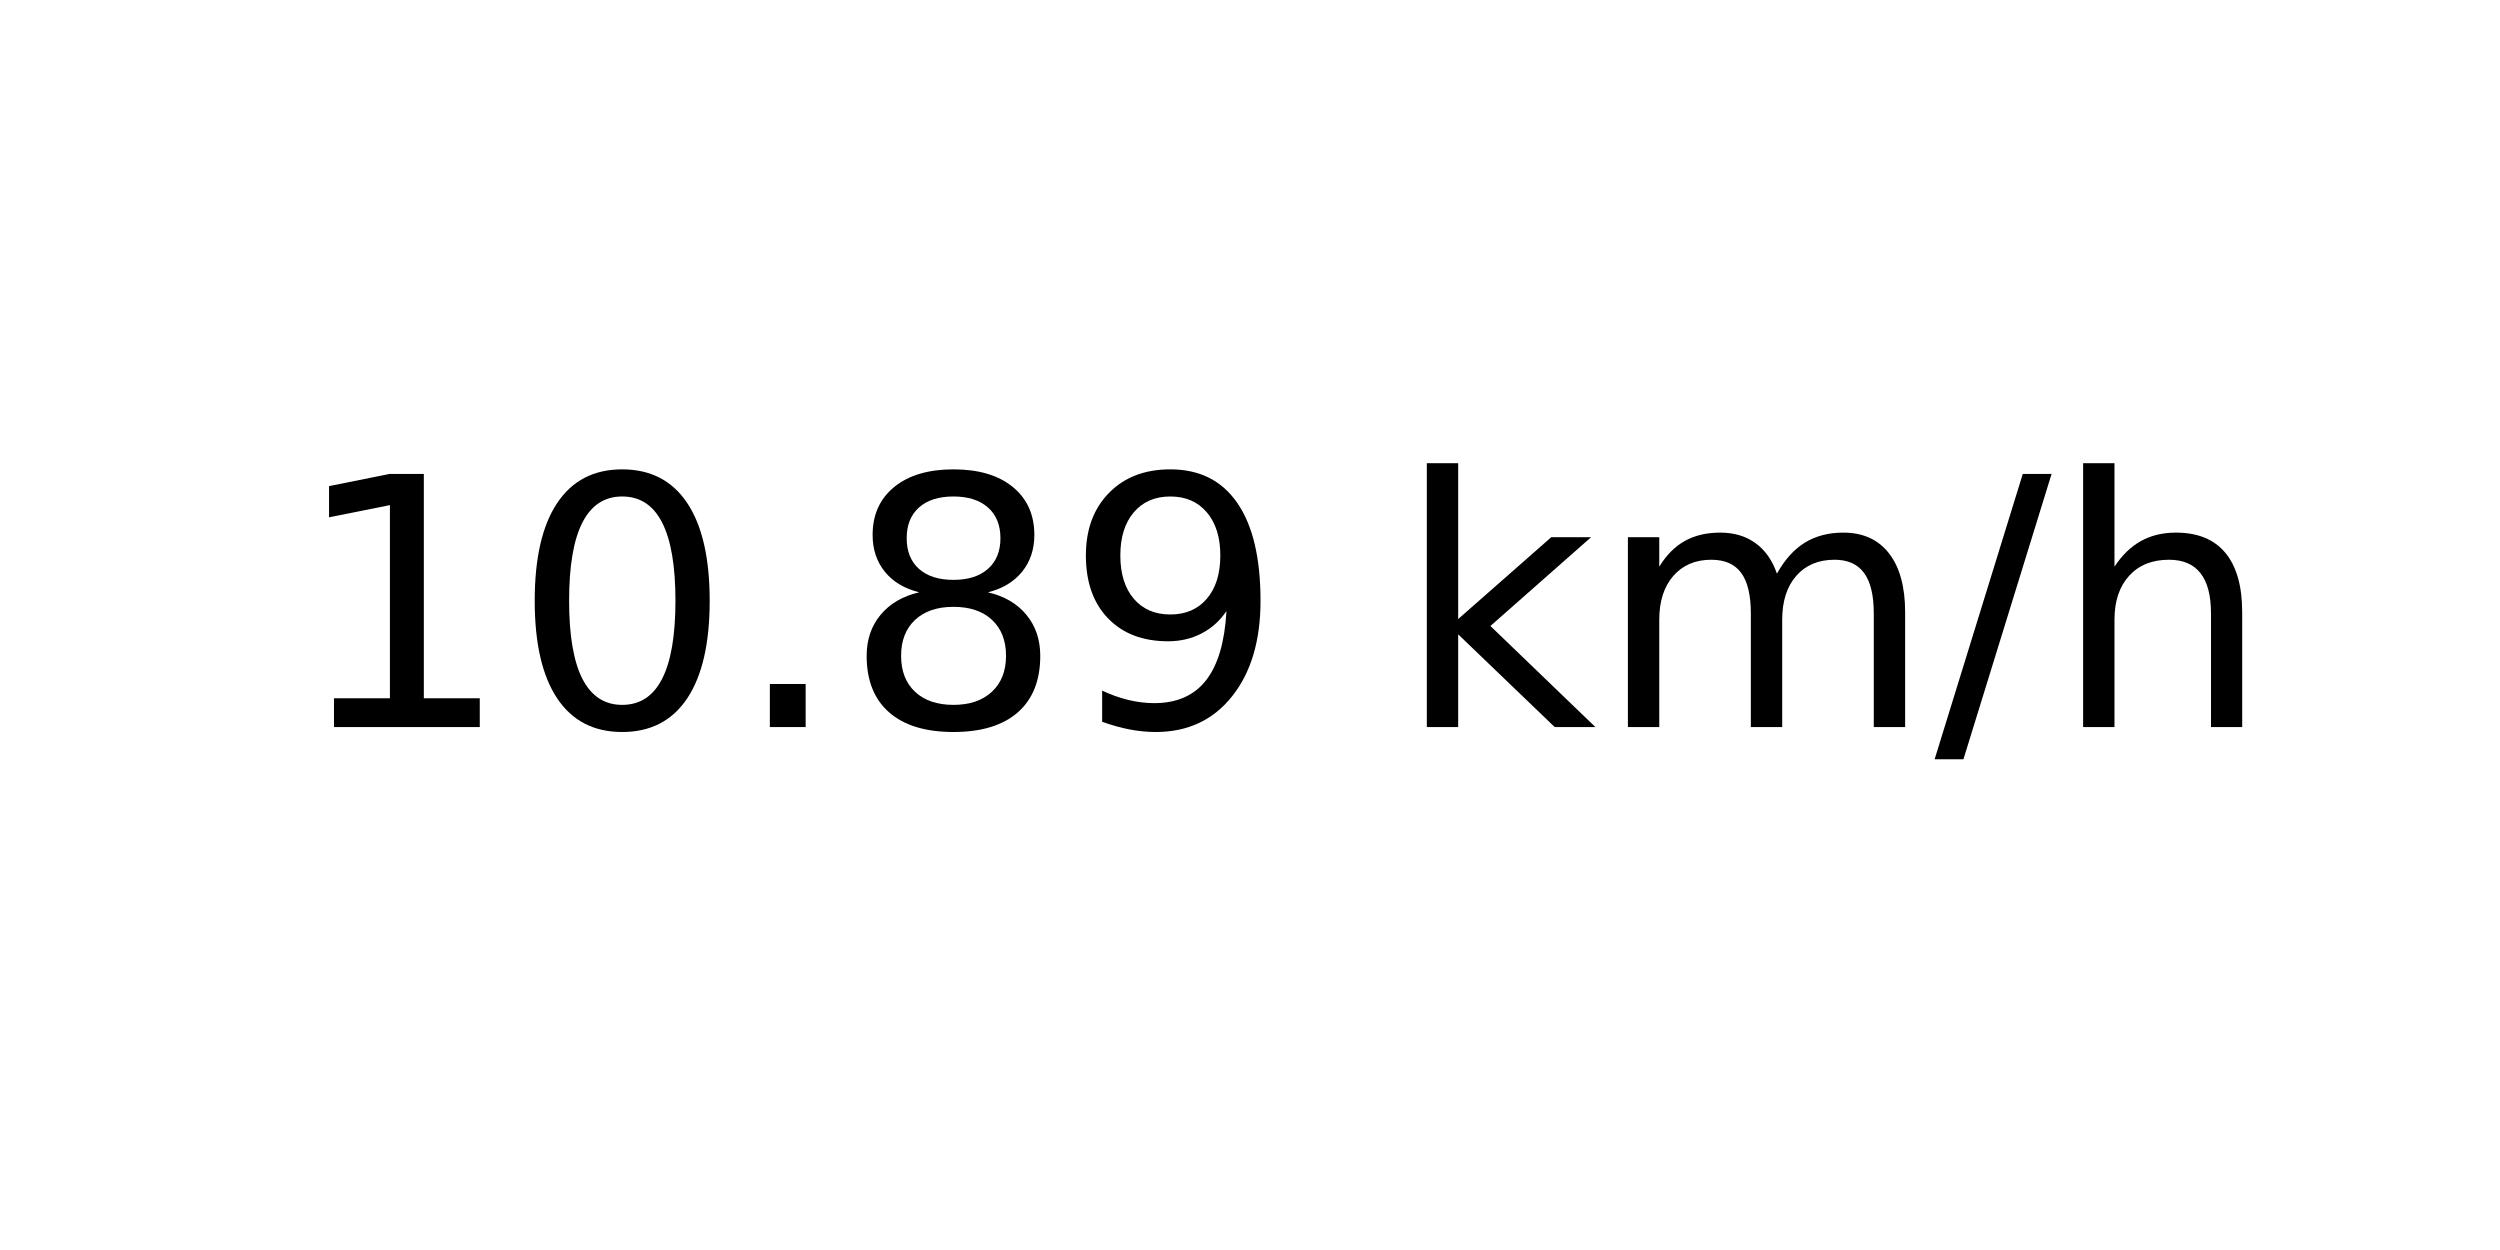
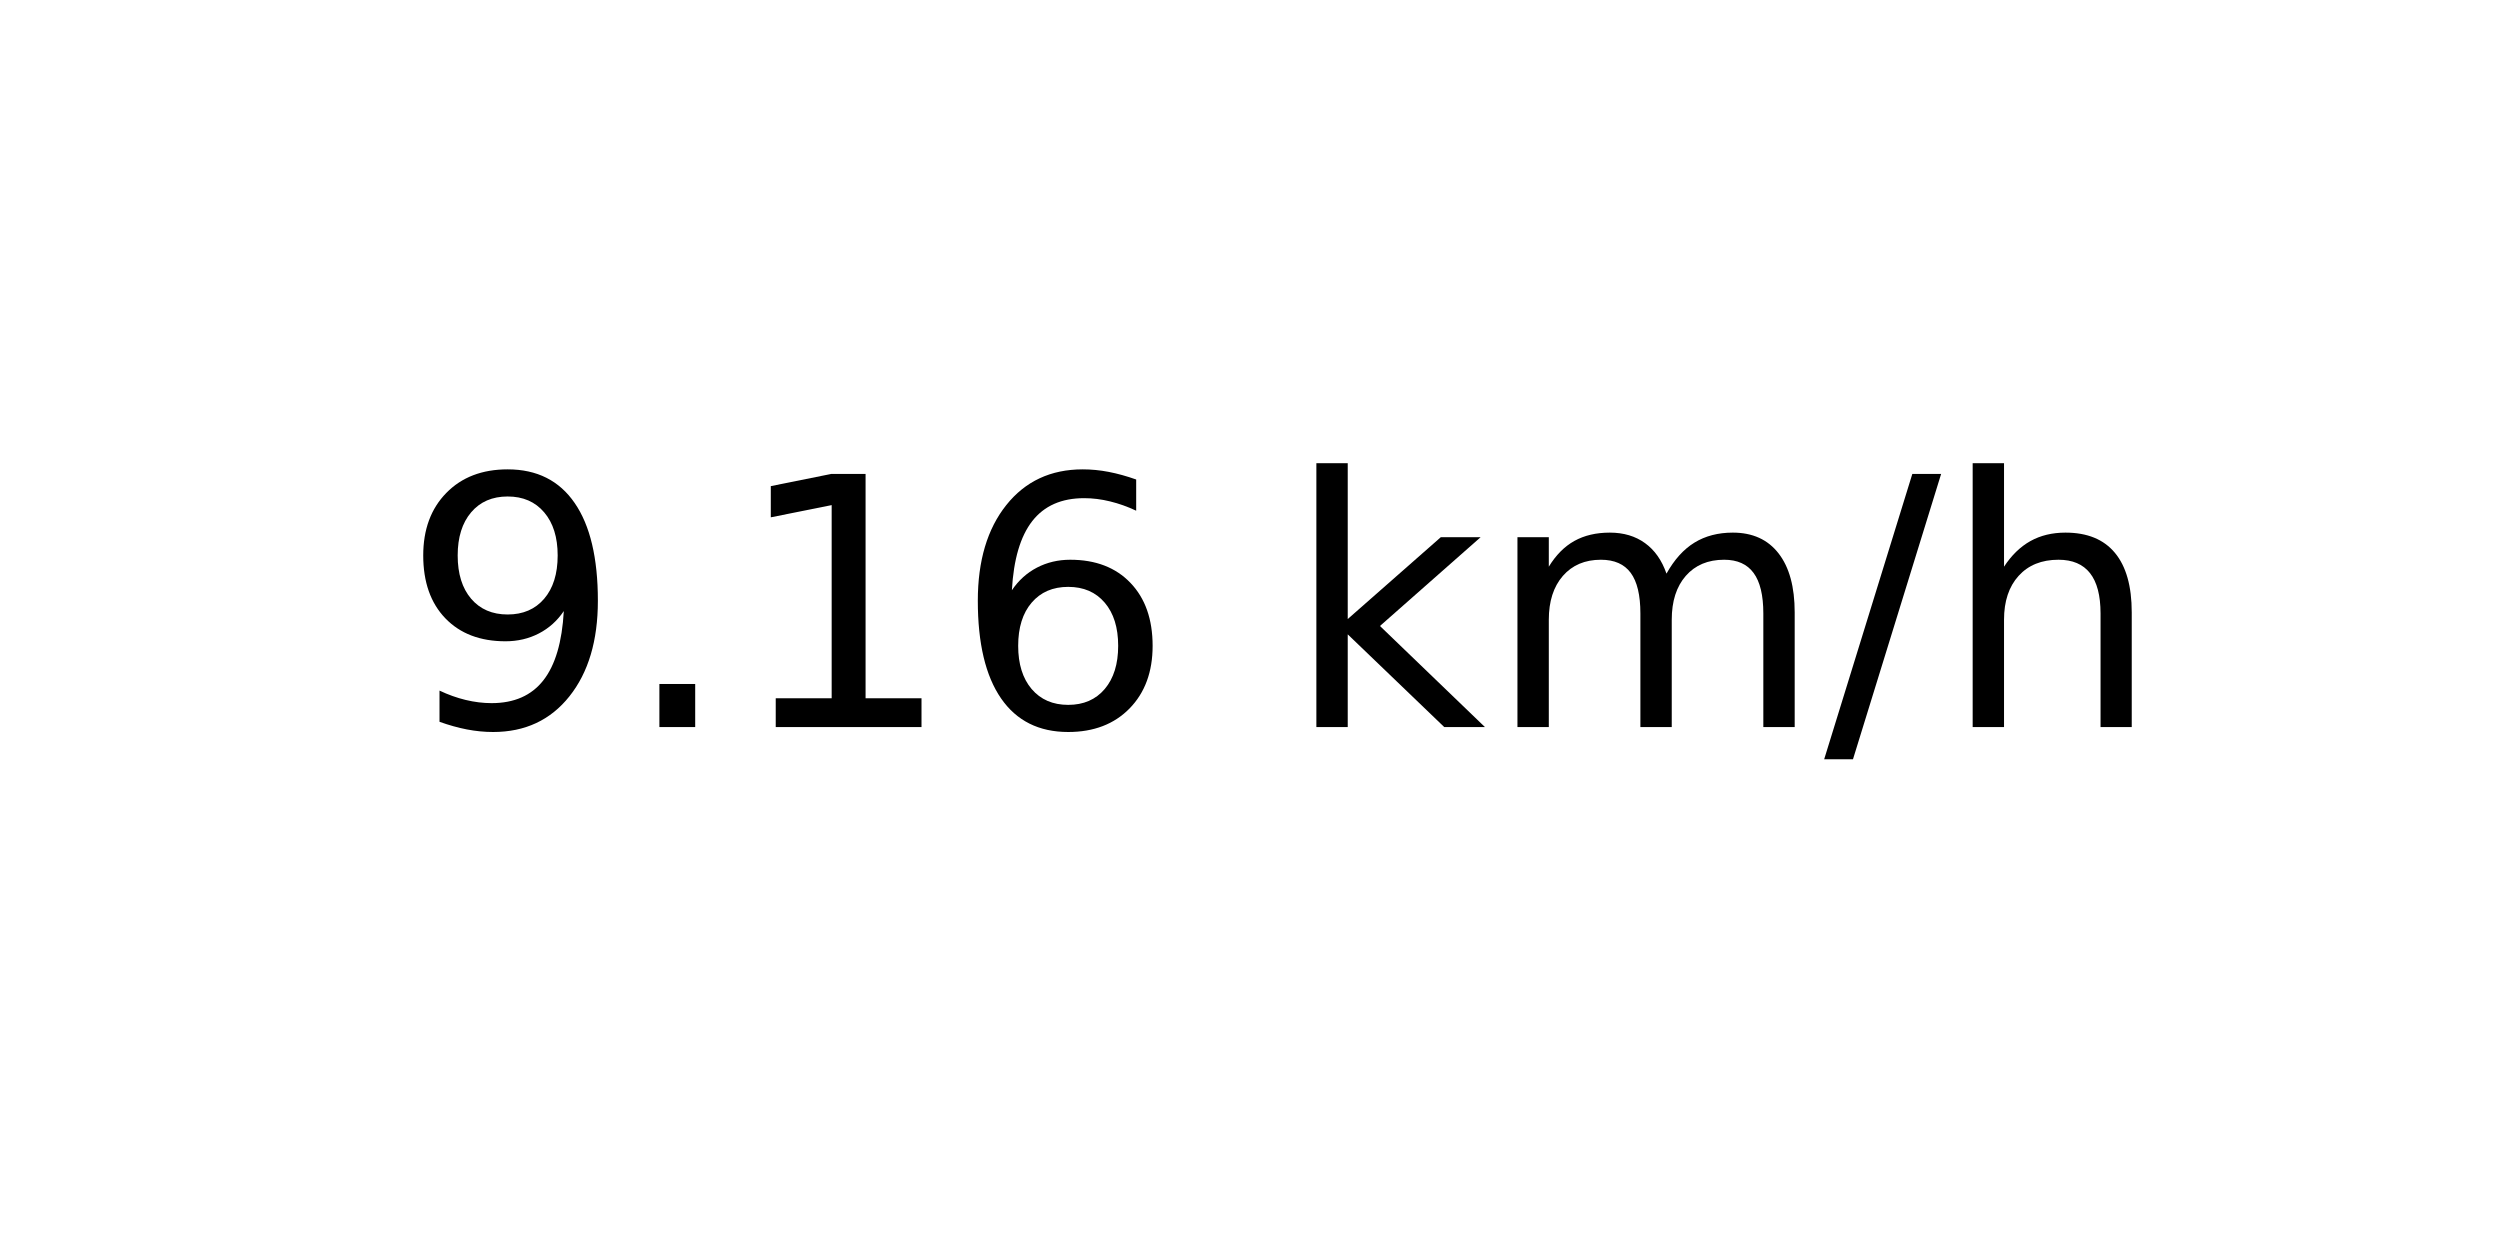
<svg xmlns="http://www.w3.org/2000/svg" xmlns:xlink="http://www.w3.org/1999/xlink" width="72pt" height="36pt" viewBox="0 0 72 36" version="1.1">
  <defs>
    <style type="text/css">*{stroke-linejoin: round; stroke-linecap: butt}</style>
  </defs>
  <g id="figure_1">
    <g id="axes_1">
      <g id="text_1">
-         <g transform="translate(8.378125 20.93937) scale(0.1 -0.1)">
+         <g transform="translate(11.55937 20.93937) scale(0.1 -0.1)">
          <defs>
+             <path id="DejaVuSans-39" d="M 703 97  L 703 672  Q 941 559 1184 500  Q 1428 441 1663 441  Q 2288 441 2617 861  Q 2947 1281 2994 2138  Q 2813 1869 2534 1725  Q 2256 1581 1919 1581  Q 1219 1581 811 2004  Q 403 2428 403 3163  Q 403 3881 828 4315  Q 1253 4750 1959 4750  Q 2769 4750 3195 4129  Q 3622 3509 3622 2328  Q 3622 1225 3098 567  Q 2575 -91 1691 -91  Q 1453 -91 1209 -44  Q 966 3 703 97  z M 1959 2075  Q 2384 2075 2632 2365  Q 2881 2656 2881 3163  Q 2881 3666 2632 3958  Q 2384 4250 1959 4250  Q 1534 4250 1286 3958  Q 1038 3666 1038 3163  Q 1038 2656 1286 2365  Q 1534 2075 1959 2075  z " transform="scale(0.015625)" />
+             <path id="DejaVuSans-2e" d="M 684 794  L 1344 794  L 1344 0  L 684 0  L 684 794  z " transform="scale(0.015625)" />
            <path id="DejaVuSans-31" d="M 794 531  L 1825 531  L 1825 4091  L 703 3866  L 703 4441  L 1819 4666  L 2450 4666  L 2450 531  L 3481 531  L 3481 0  L 794 0  L 794 531  z " transform="scale(0.015625)" />
-             <path id="DejaVuSans-30" d="M 2034 4250  Q 1547 4250 1301 3770  Q 1056 3291 1056 2328  Q 1056 1369 1301 889  Q 1547 409 2034 409  Q 2525 409 2770 889  Q 3016 1369 3016 2328  Q 3016 3291 2770 3770  Q 2525 4250 2034 4250  z M 2034 4750  Q 2819 4750 3233 4129  Q 3647 3509 3647 2328  Q 3647 1150 3233 529  Q 2819 -91 2034 -91  Q 1250 -91 836 529  Q 422 1150 422 2328  Q 422 3509 836 4129  Q 1250 4750 2034 4750  z " transform="scale(0.015625)" />
-             <path id="DejaVuSans-2e" d="M 684 794  L 1344 794  L 1344 0  L 684 0  L 684 794  z " transform="scale(0.015625)" />
-             <path id="DejaVuSans-38" d="M 2034 2216  Q 1584 2216 1326 1975  Q 1069 1734 1069 1313  Q 1069 891 1326 650  Q 1584 409 2034 409  Q 2484 409 2743 651  Q 3003 894 3003 1313  Q 3003 1734 2745 1975  Q 2488 2216 2034 2216  z M 1403 2484  Q 997 2584 770 2862  Q 544 3141 544 3541  Q 544 4100 942 4425  Q 1341 4750 2034 4750  Q 2731 4750 3128 4425  Q 3525 4100 3525 3541  Q 3525 3141 3298 2862  Q 3072 2584 2669 2484  Q 3125 2378 3379 2068  Q 3634 1759 3634 1313  Q 3634 634 3220 271  Q 2806 -91 2034 -91  Q 1263 -91 848 271  Q 434 634 434 1313  Q 434 1759 690 2068  Q 947 2378 1403 2484  z M 1172 3481  Q 1172 3119 1398 2916  Q 1625 2713 2034 2713  Q 2441 2713 2670 2916  Q 2900 3119 2900 3481  Q 2900 3844 2670 4047  Q 2441 4250 2034 4250  Q 1625 4250 1398 4047  Q 1172 3844 1172 3481  z " transform="scale(0.015625)" />
-             <path id="DejaVuSans-39" d="M 703 97  L 703 672  Q 941 559 1184 500  Q 1428 441 1663 441  Q 2288 441 2617 861  Q 2947 1281 2994 2138  Q 2813 1869 2534 1725  Q 2256 1581 1919 1581  Q 1219 1581 811 2004  Q 403 2428 403 3163  Q 403 3881 828 4315  Q 1253 4750 1959 4750  Q 2769 4750 3195 4129  Q 3622 3509 3622 2328  Q 3622 1225 3098 567  Q 2575 -91 1691 -91  Q 1453 -91 1209 -44  Q 966 3 703 97  z M 1959 2075  Q 2384 2075 2632 2365  Q 2881 2656 2881 3163  Q 2881 3666 2632 3958  Q 2384 4250 1959 4250  Q 1534 4250 1286 3958  Q 1038 3666 1038 3163  Q 1038 2656 1286 2365  Q 1534 2075 1959 2075  z " transform="scale(0.015625)" />
+             <path id="DejaVuSans-36" d="M 2113 2584  Q 1688 2584 1439 2293  Q 1191 2003 1191 1497  Q 1191 994 1439 701  Q 1688 409 2113 409  Q 2538 409 2786 701  Q 3034 994 3034 1497  Q 3034 2003 2786 2293  Q 2538 2584 2113 2584  z M 3366 4563  L 3366 3988  Q 3128 4100 2886 4159  Q 2644 4219 2406 4219  Q 1781 4219 1451 3797  Q 1122 3375 1075 2522  Q 1259 2794 1537 2939  Q 1816 3084 2150 3084  Q 2853 3084 3261 2657  Q 3669 2231 3669 1497  Q 3669 778 3244 343  Q 2819 -91 2113 -91  Q 1303 -91 875 529  Q 447 1150 447 2328  Q 447 3434 972 4092  Q 1497 4750 2381 4750  Q 2619 4750 2861 4703  Q 3103 4656 3366 4563  z " transform="scale(0.015625)" />
            <path id="DejaVuSans-20" transform="scale(0.015625)" />
            <path id="DejaVuSans-6b" d="M 581 4863  L 1159 4863  L 1159 1991  L 2875 3500  L 3609 3500  L 1753 1863  L 3688 0  L 2938 0  L 1159 1709  L 1159 0  L 581 0  L 581 4863  z " transform="scale(0.015625)" />
            <path id="DejaVuSans-6d" d="M 3328 2828  Q 3544 3216 3844 3400  Q 4144 3584 4550 3584  Q 5097 3584 5394 3201  Q 5691 2819 5691 2113  L 5691 0  L 5113 0  L 5113 2094  Q 5113 2597 4934 2840  Q 4756 3084 4391 3084  Q 3944 3084 3684 2787  Q 3425 2491 3425 1978  L 3425 0  L 2847 0  L 2847 2094  Q 2847 2600 2669 2842  Q 2491 3084 2119 3084  Q 1678 3084 1418 2786  Q 1159 2488 1159 1978  L 1159 0  L 581 0  L 581 3500  L 1159 3500  L 1159 2956  Q 1356 3278 1631 3431  Q 1906 3584 2284 3584  Q 2666 3584 2933 3390  Q 3200 3197 3328 2828  z " transform="scale(0.015625)" />
            <path id="DejaVuSans-2f" d="M 1625 4666  L 2156 4666  L 531 -594  L 0 -594  L 1625 4666  z " transform="scale(0.015625)" />
            <path id="DejaVuSans-68" d="M 3513 2113  L 3513 0  L 2938 0  L 2938 2094  Q 2938 2591 2744 2837  Q 2550 3084 2163 3084  Q 1697 3084 1428 2787  Q 1159 2491 1159 1978  L 1159 0  L 581 0  L 581 4863  L 1159 4863  L 1159 2956  Q 1366 3272 1645 3428  Q 1925 3584 2291 3584  Q 2894 3584 3203 3211  Q 3513 2838 3513 2113  z " transform="scale(0.015625)" />
          </defs>
-           <use xlink:href="#DejaVuSans-31" />
-           <use xlink:href="#DejaVuSans-30" x="63.623" />
-           <use xlink:href="#DejaVuSans-2e" x="127.246" />
-           <use xlink:href="#DejaVuSans-38" x="159.033" />
-           <use xlink:href="#DejaVuSans-39" x="222.656" />
-           <use xlink:href="#DejaVuSans-20" x="286.279" />
-           <use xlink:href="#DejaVuSans-6b" x="318.066" />
-           <use xlink:href="#DejaVuSans-6d" x="375.977" />
-           <use xlink:href="#DejaVuSans-2f" x="473.389" />
-           <use xlink:href="#DejaVuSans-68" x="507.08" />
+           <use xlink:href="#DejaVuSans-39" />
+           <use xlink:href="#DejaVuSans-2e" x="63.623" />
+           <use xlink:href="#DejaVuSans-31" x="95.41" />
+           <use xlink:href="#DejaVuSans-36" x="159.033" />
+           <use xlink:href="#DejaVuSans-20" x="222.656" />
+           <use xlink:href="#DejaVuSans-6b" x="254.443" />
+           <use xlink:href="#DejaVuSans-6d" x="312.354" />
+           <use xlink:href="#DejaVuSans-2f" x="409.766" />
+           <use xlink:href="#DejaVuSans-68" x="443.457" />
        </g>
      </g>
    </g>
  </g>
</svg>
